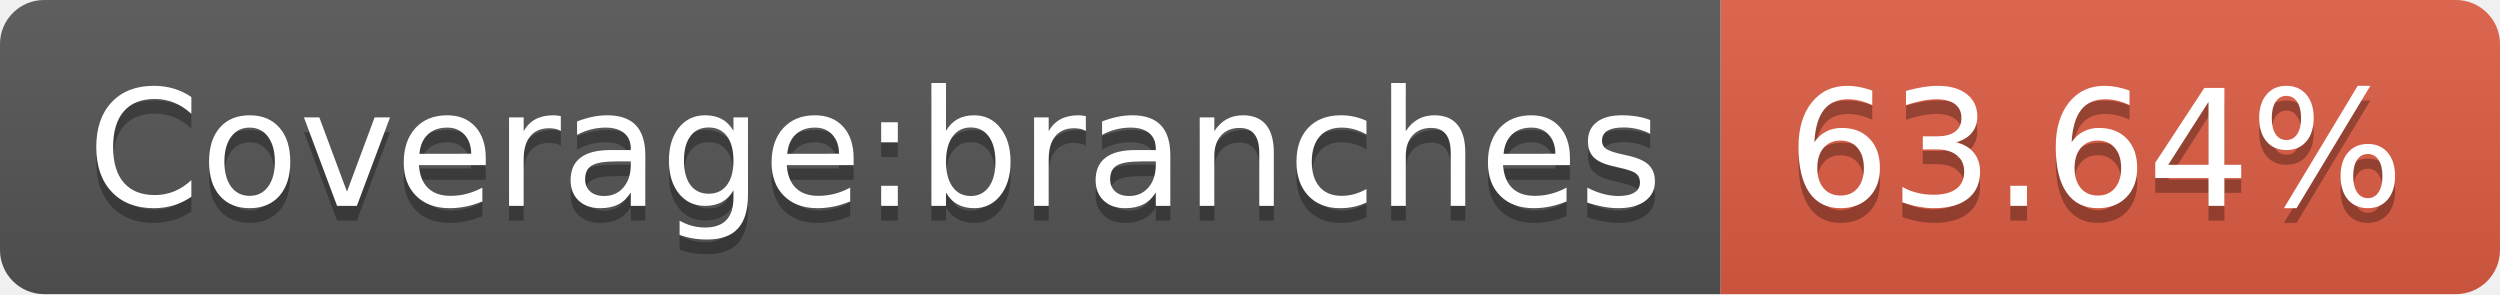
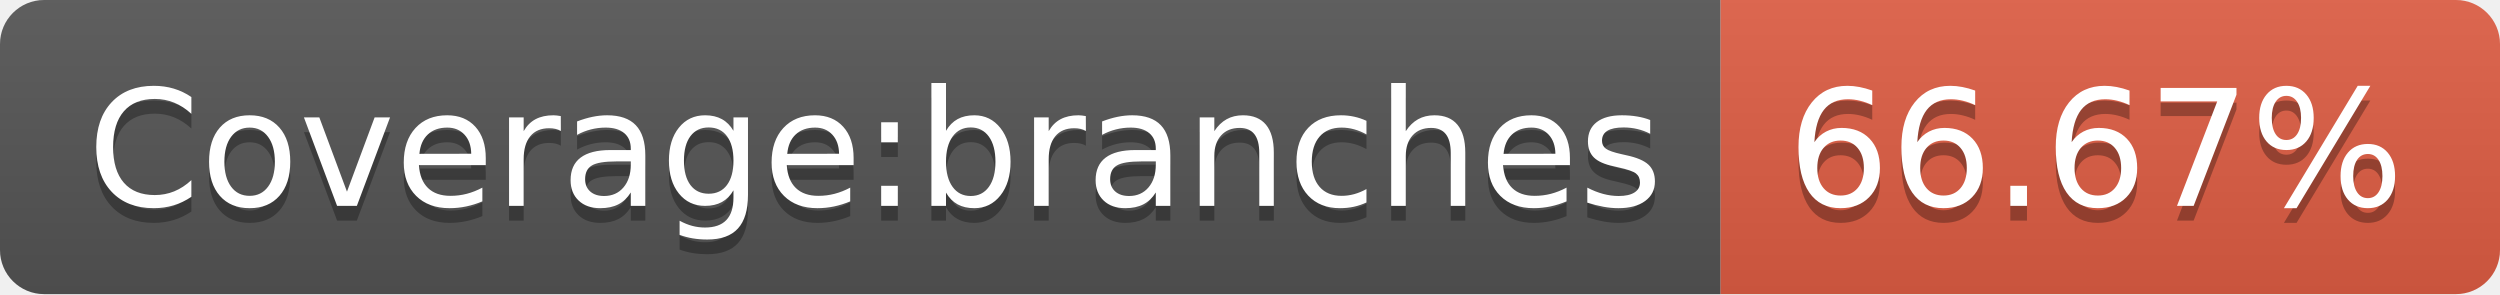
- <svg xmlns="http://www.w3.org/2000/svg" width="170" height="20" role="img" aria-label="Coverage:branches: 63.64%">
+ <svg xmlns="http://www.w3.org/2000/svg" width="170" height="20" role="img" aria-label="Coverage:branches: 66.67%">
  <linearGradient id="s" x2="0" y2="100%">
    <stop offset="0" stop-color="#bbb" stop-opacity=".1" />
    <stop offset="1" stop-opacity=".1" />
  </linearGradient>
  <clipPath id="r">
    <rect width="170" height="20" rx="3" fill="#fff" />
  </clipPath>
  <g clip-path="url(#r)">
    <rect width="117" height="20" fill="#555" />
    <rect x="117" width="53" height="20" fill="#e05d44" />
    <rect width="170" height="20" fill="url(#s)" />
  </g>
  <g fill="#fff" text-anchor="middle" font-family="Verdana,Geneva,DejaVu Sans,sans-serif" text-rendering="geometricPrecision" font-size="110">
    <text aria-hidden="true" x="595" y="150" fill="#010101" fill-opacity=".3" transform="scale(.1)" textLength="1070">Coverage:branches</text>
    <text x="595" y="140" transform="scale(.1)" fill="#fff" textLength="1070">Coverage:branches</text>
-     <text aria-hidden="true" x="1425" y="150" fill="#010101" fill-opacity=".3" transform="scale(.1)" textLength="430">63.64%</text>
-     <text x="1425" y="140" transform="scale(.1)" fill="#fff" textLength="430">63.64%</text>
+     <text aria-hidden="true" x="1425" y="150" fill="#010101" fill-opacity=".3" transform="scale(.1)" textLength="430">66.67%</text>
+     <text x="1425" y="140" transform="scale(.1)" fill="#fff" textLength="430">66.67%</text>
  </g>
</svg>
